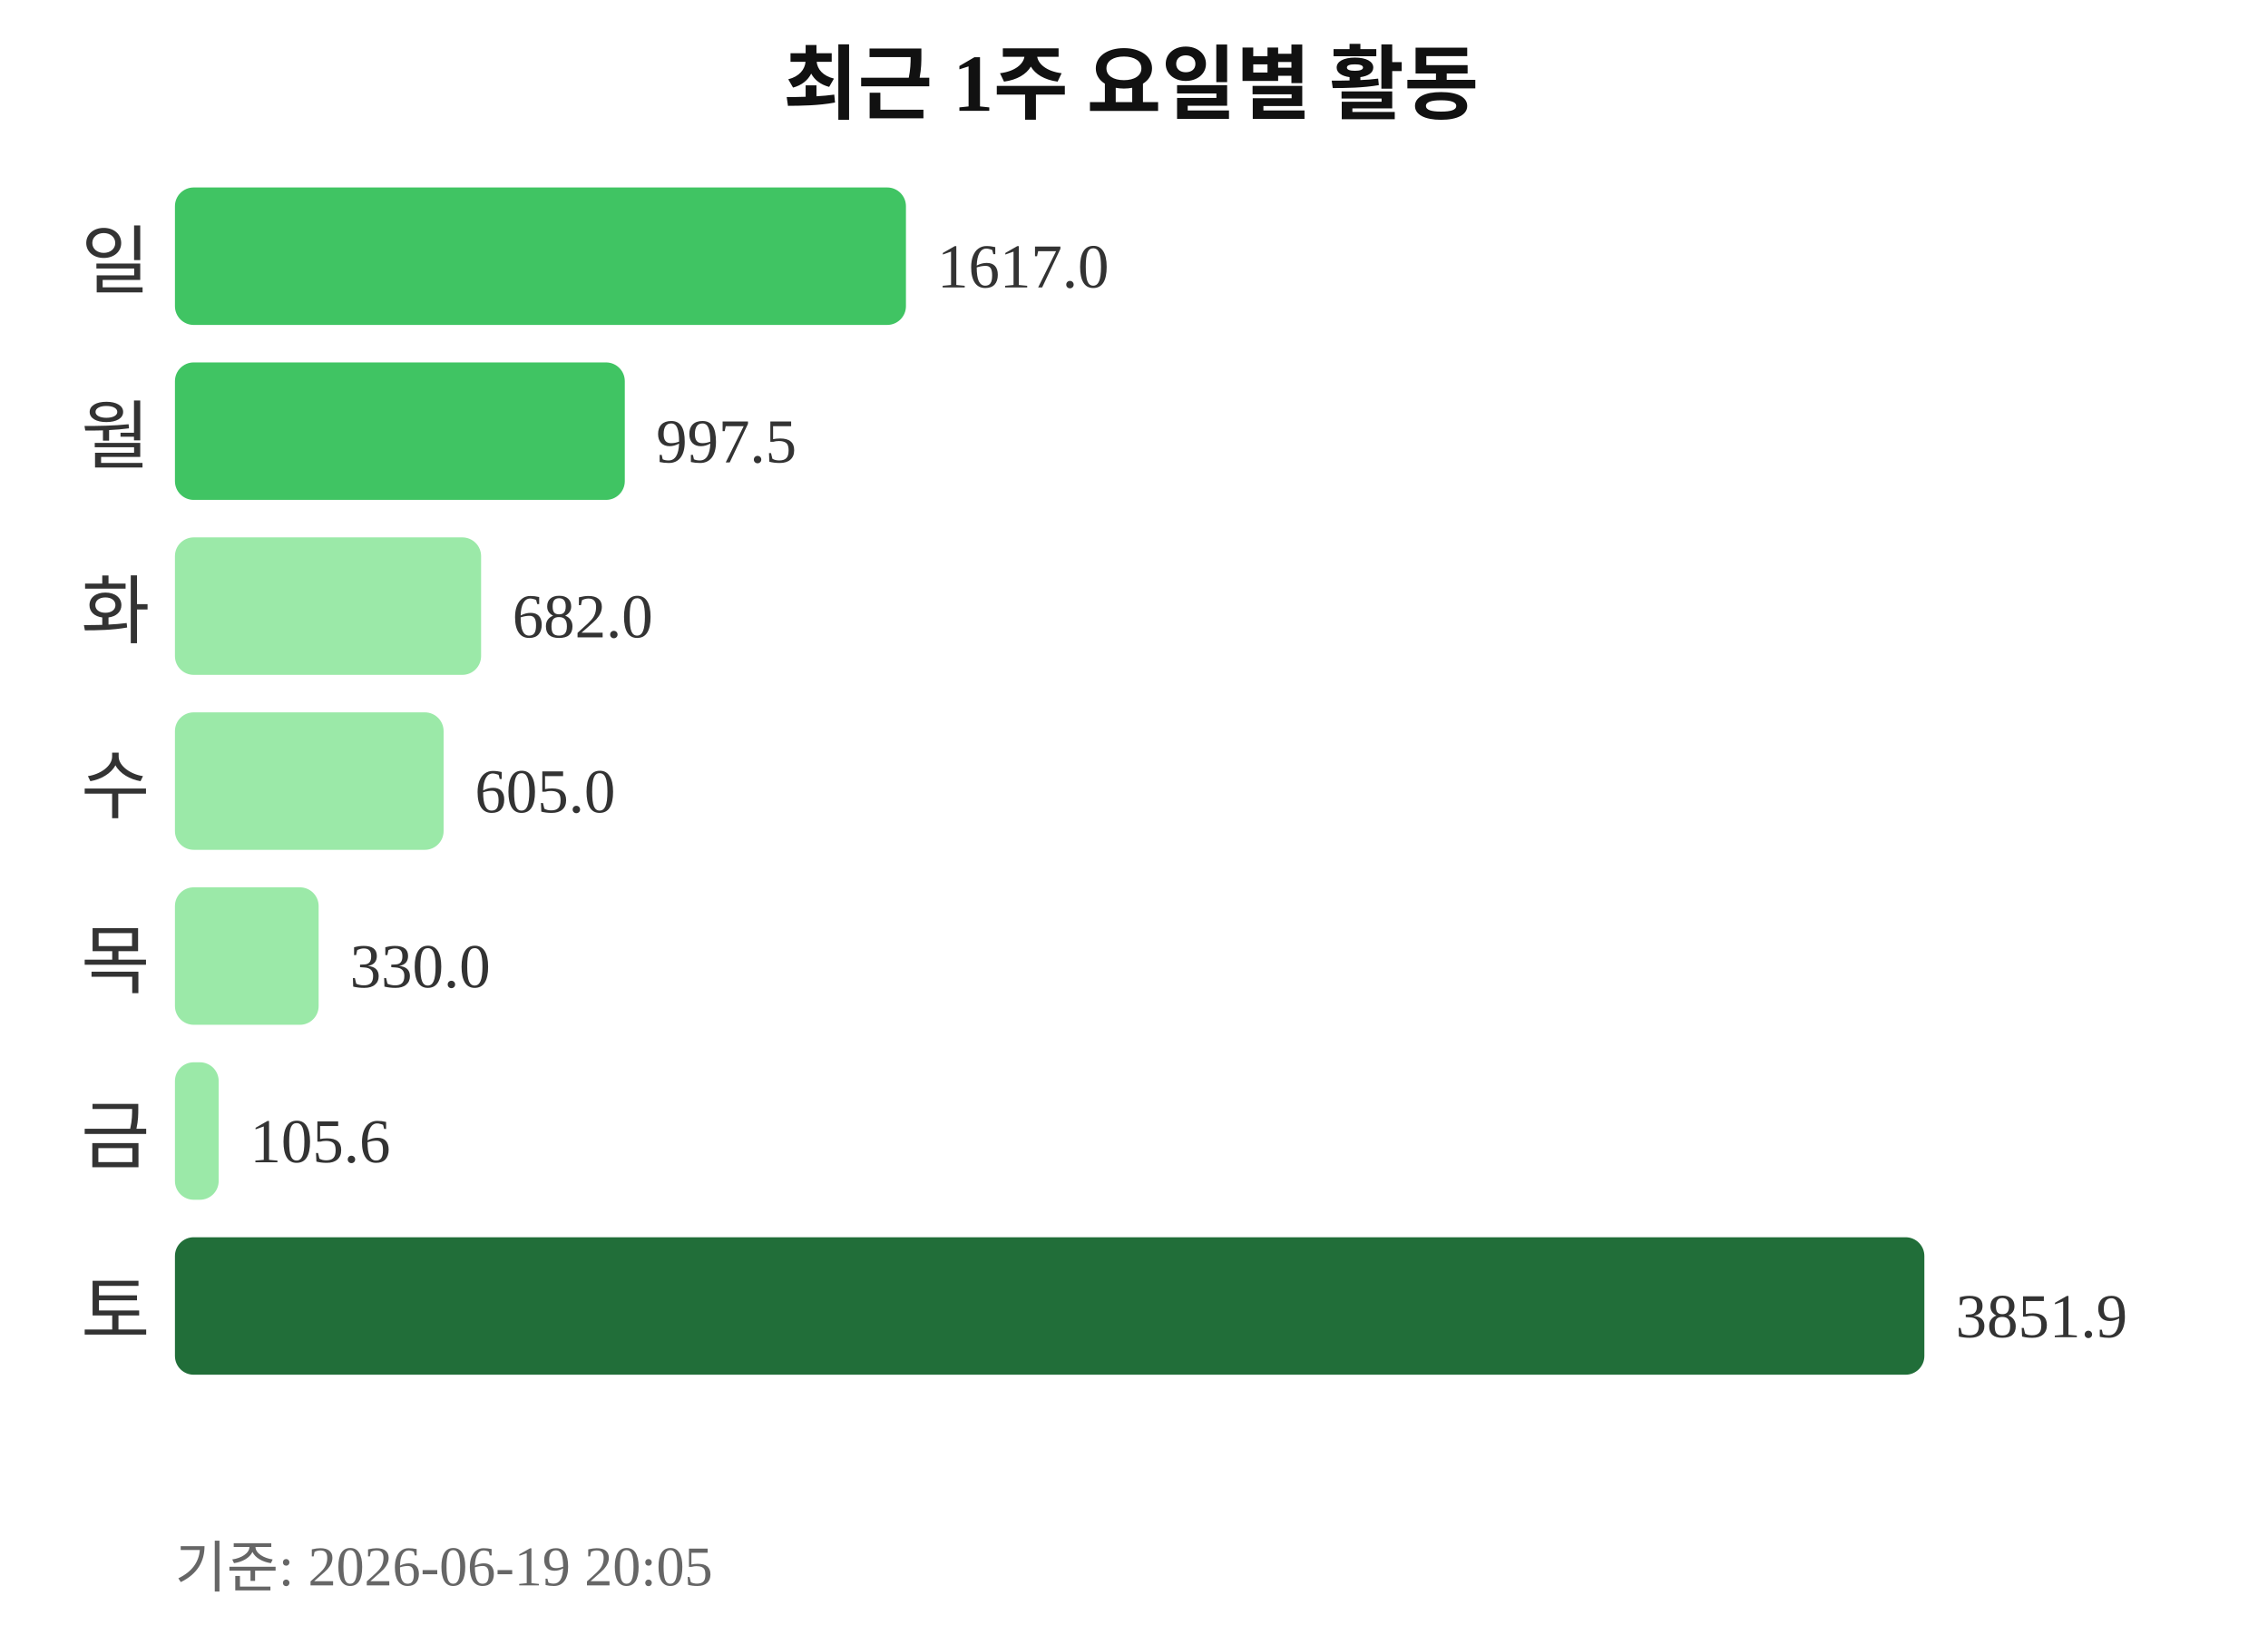
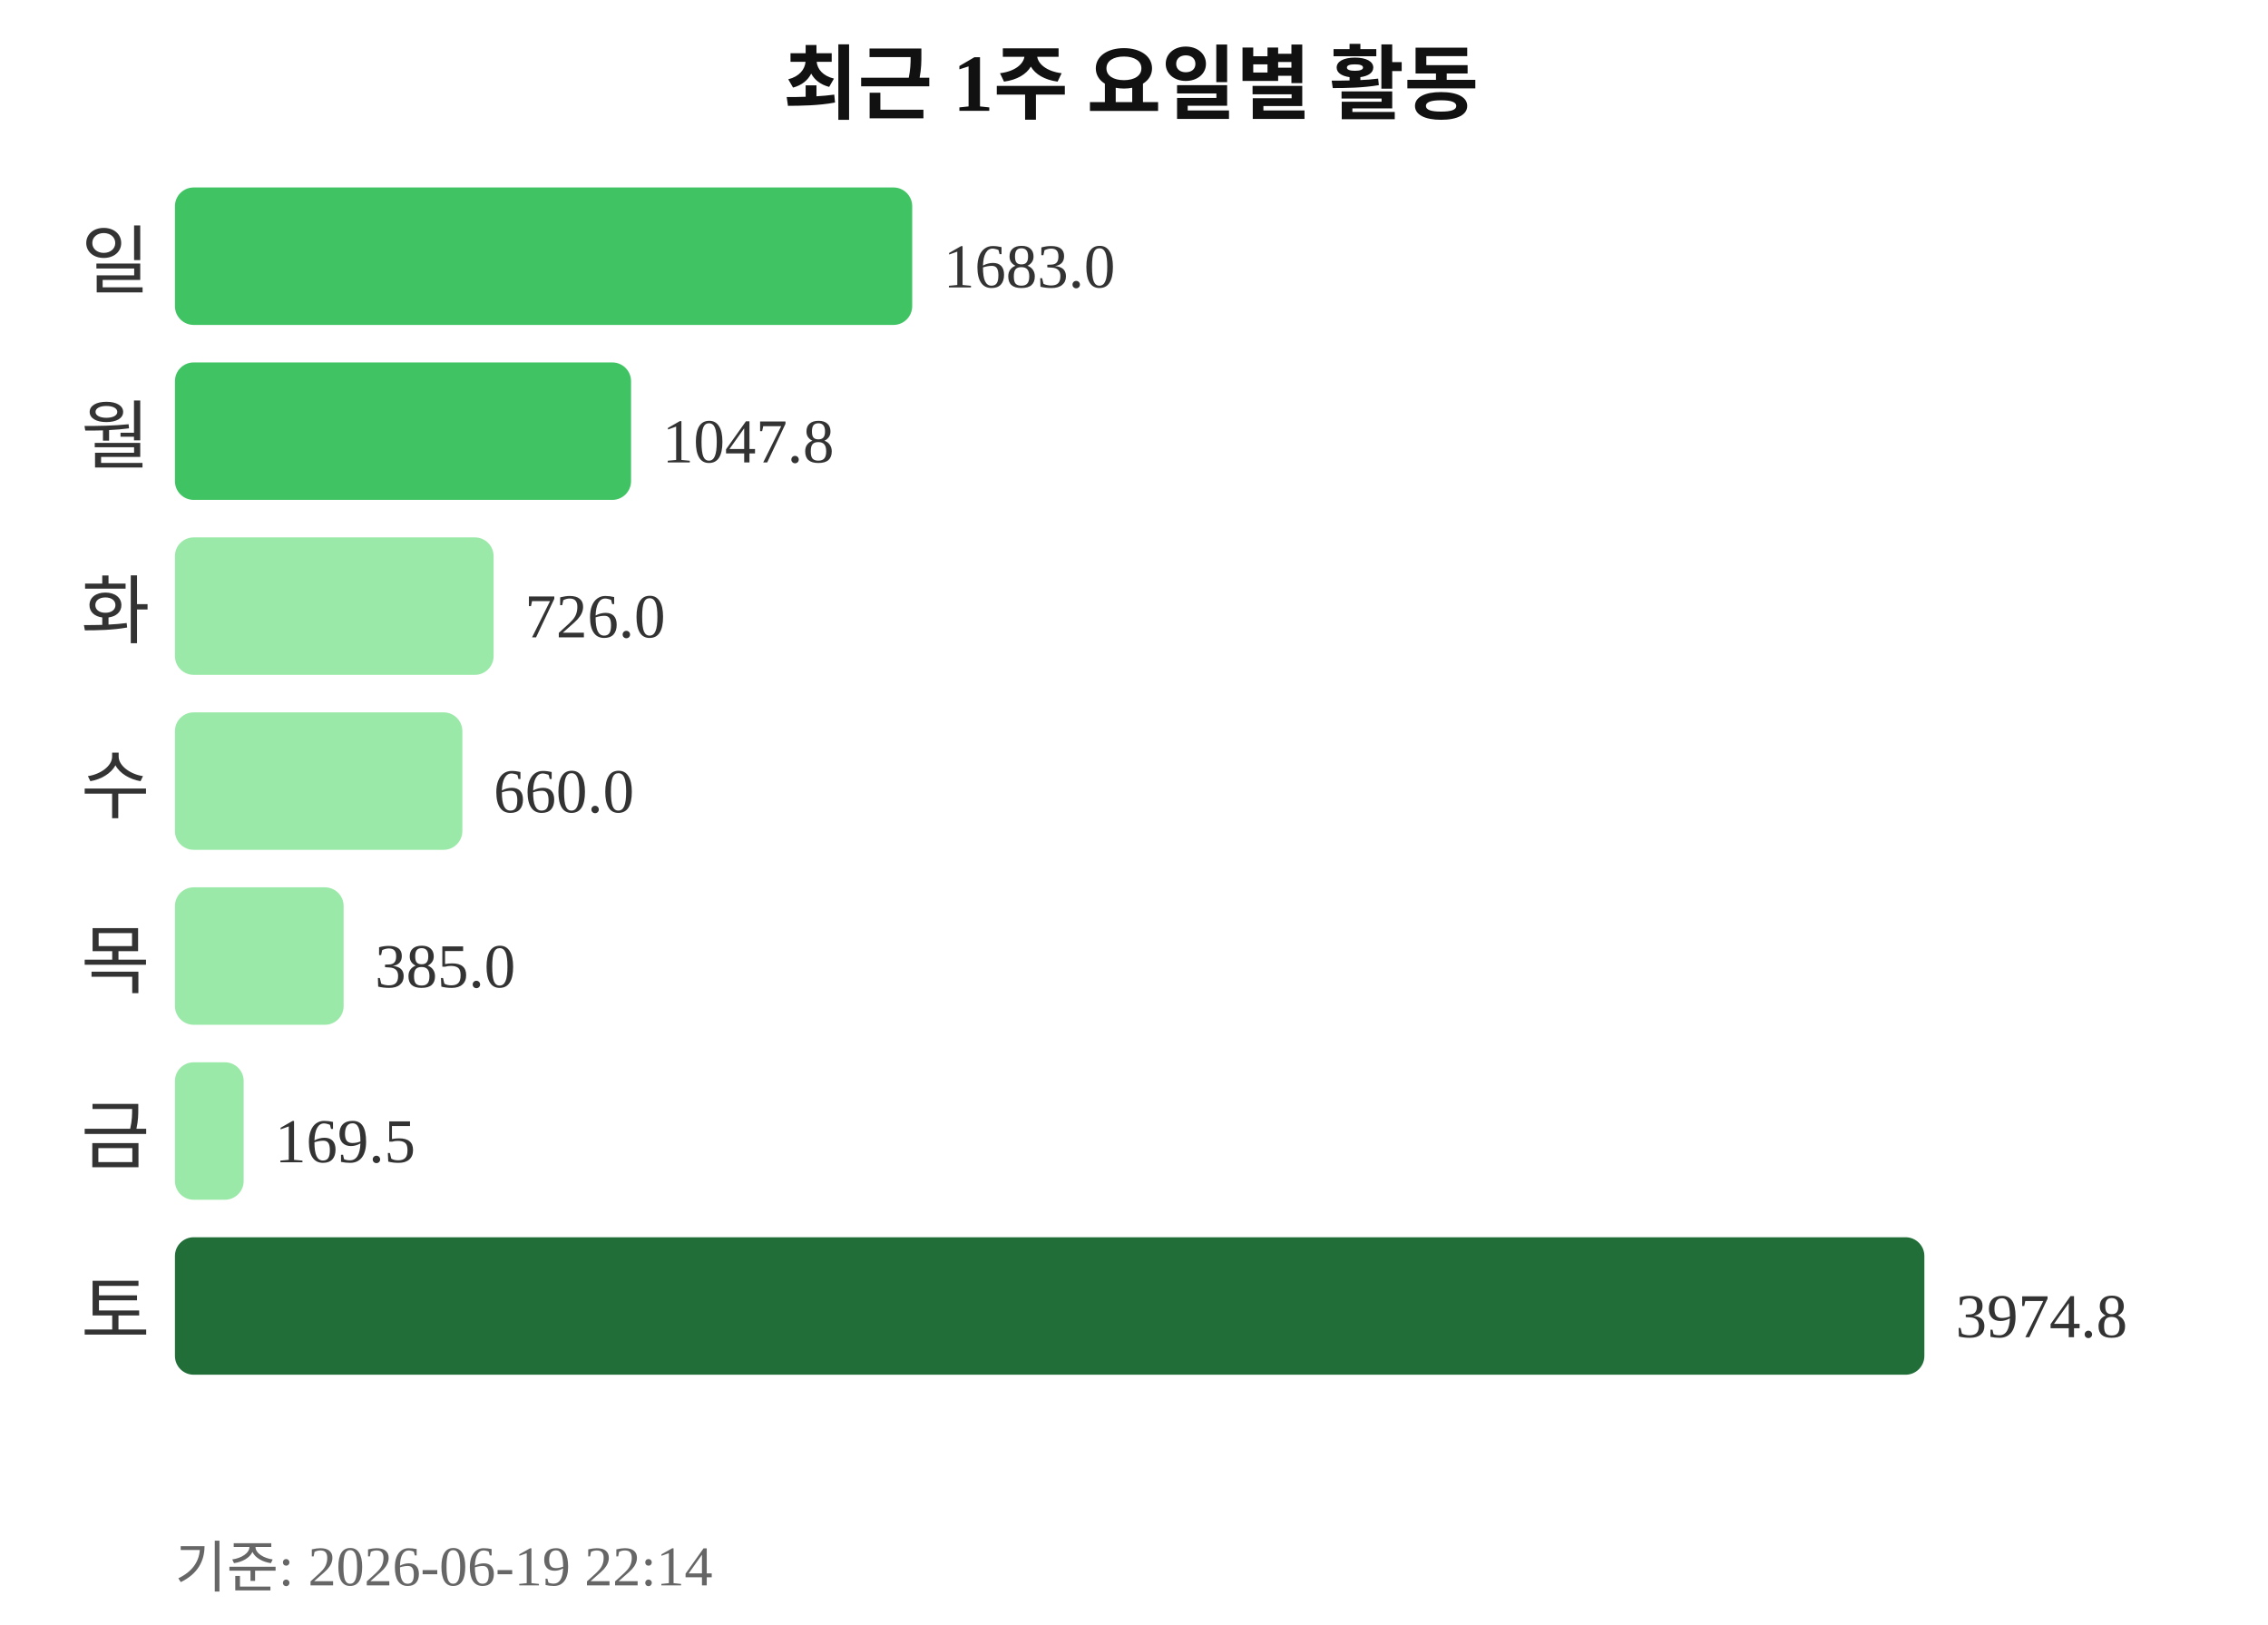
<svg xmlns="http://www.w3.org/2000/svg" width="363" height="260">
  <text x="181" y="18" text-anchor="middle" font-size="13" font-weight="bold" fill="#111111">최근 1주 요일별 활동</text>
  <text x="24" y="46" text-anchor="end" font-size="12" fill="#333333">일</text>
-   <rect x="28" y="30" width="117" height="22" rx="3" fill="#40c463" />
-   <text x="150" y="46" font-size="10" fill="#333333">1617.0</text>
+   <rect x="28" y="30" width="118" height="22" rx="3" fill="#40c463" />
+   <text x="151" y="46" font-size="10" fill="#333333">1683.0</text>
  <text x="24" y="74" text-anchor="end" font-size="12" fill="#333333">월</text>
-   <rect x="28" y="58" width="72" height="22" rx="3" fill="#40c463" />
-   <text x="105" y="74" font-size="10" fill="#333333">997.5</text>
+   <rect x="28" y="58" width="73" height="22" rx="3" fill="#40c463" />
+   <text x="106" y="74" font-size="10" fill="#333333">1047.8</text>
  <text x="24" y="102" text-anchor="end" font-size="12" fill="#333333">화</text>
-   <rect x="28" y="86" width="49" height="22" rx="3" fill="#9be9a8" />
-   <text x="82" y="102" font-size="10" fill="#333333">682.0</text>
+   <rect x="28" y="86" width="51" height="22" rx="3" fill="#9be9a8" />
+   <text x="84" y="102" font-size="10" fill="#333333">726.0</text>
  <text x="24" y="130" text-anchor="end" font-size="12" fill="#333333">수</text>
-   <rect x="28" y="114" width="43" height="22" rx="3" fill="#9be9a8" />
-   <text x="76" y="130" font-size="10" fill="#333333">605.0</text>
+   <rect x="28" y="114" width="46" height="22" rx="3" fill="#9be9a8" />
+   <text x="79" y="130" font-size="10" fill="#333333">660.0</text>
  <text x="24" y="158" text-anchor="end" font-size="12" fill="#333333">목</text>
-   <rect x="28" y="142" width="23" height="22" rx="3" fill="#9be9a8" />
-   <text x="56" y="158" font-size="10" fill="#333333">330.0</text>
+   <rect x="28" y="142" width="27" height="22" rx="3" fill="#9be9a8" />
+   <text x="60" y="158" font-size="10" fill="#333333">385.0</text>
  <text x="24" y="186" text-anchor="end" font-size="12" fill="#333333">금</text>
-   <rect x="28" y="170" width="7" height="22" rx="3" fill="#9be9a8" />
-   <text x="40" y="186" font-size="10" fill="#333333">105.6</text>
+   <rect x="28" y="170" width="11" height="22" rx="3" fill="#9be9a8" />
+   <text x="44" y="186" font-size="10" fill="#333333">169.5</text>
  <text x="24" y="214" text-anchor="end" font-size="12" fill="#333333">토</text>
  <rect x="28" y="198" width="280" height="22" rx="3" fill="#216e39" />
-   <text x="313" y="214" font-size="10" fill="#333333">3851.9</text>
-   <text x="28" y="254" font-size="9" fill="#666666">기준: 2026-06-19 20:05</text>
+   <text x="313" y="214" font-size="10" fill="#333333">3974.8</text>
+   <text x="28" y="254" font-size="9" fill="#666666">기준: 2026-06-19 22:14</text>
</svg>
